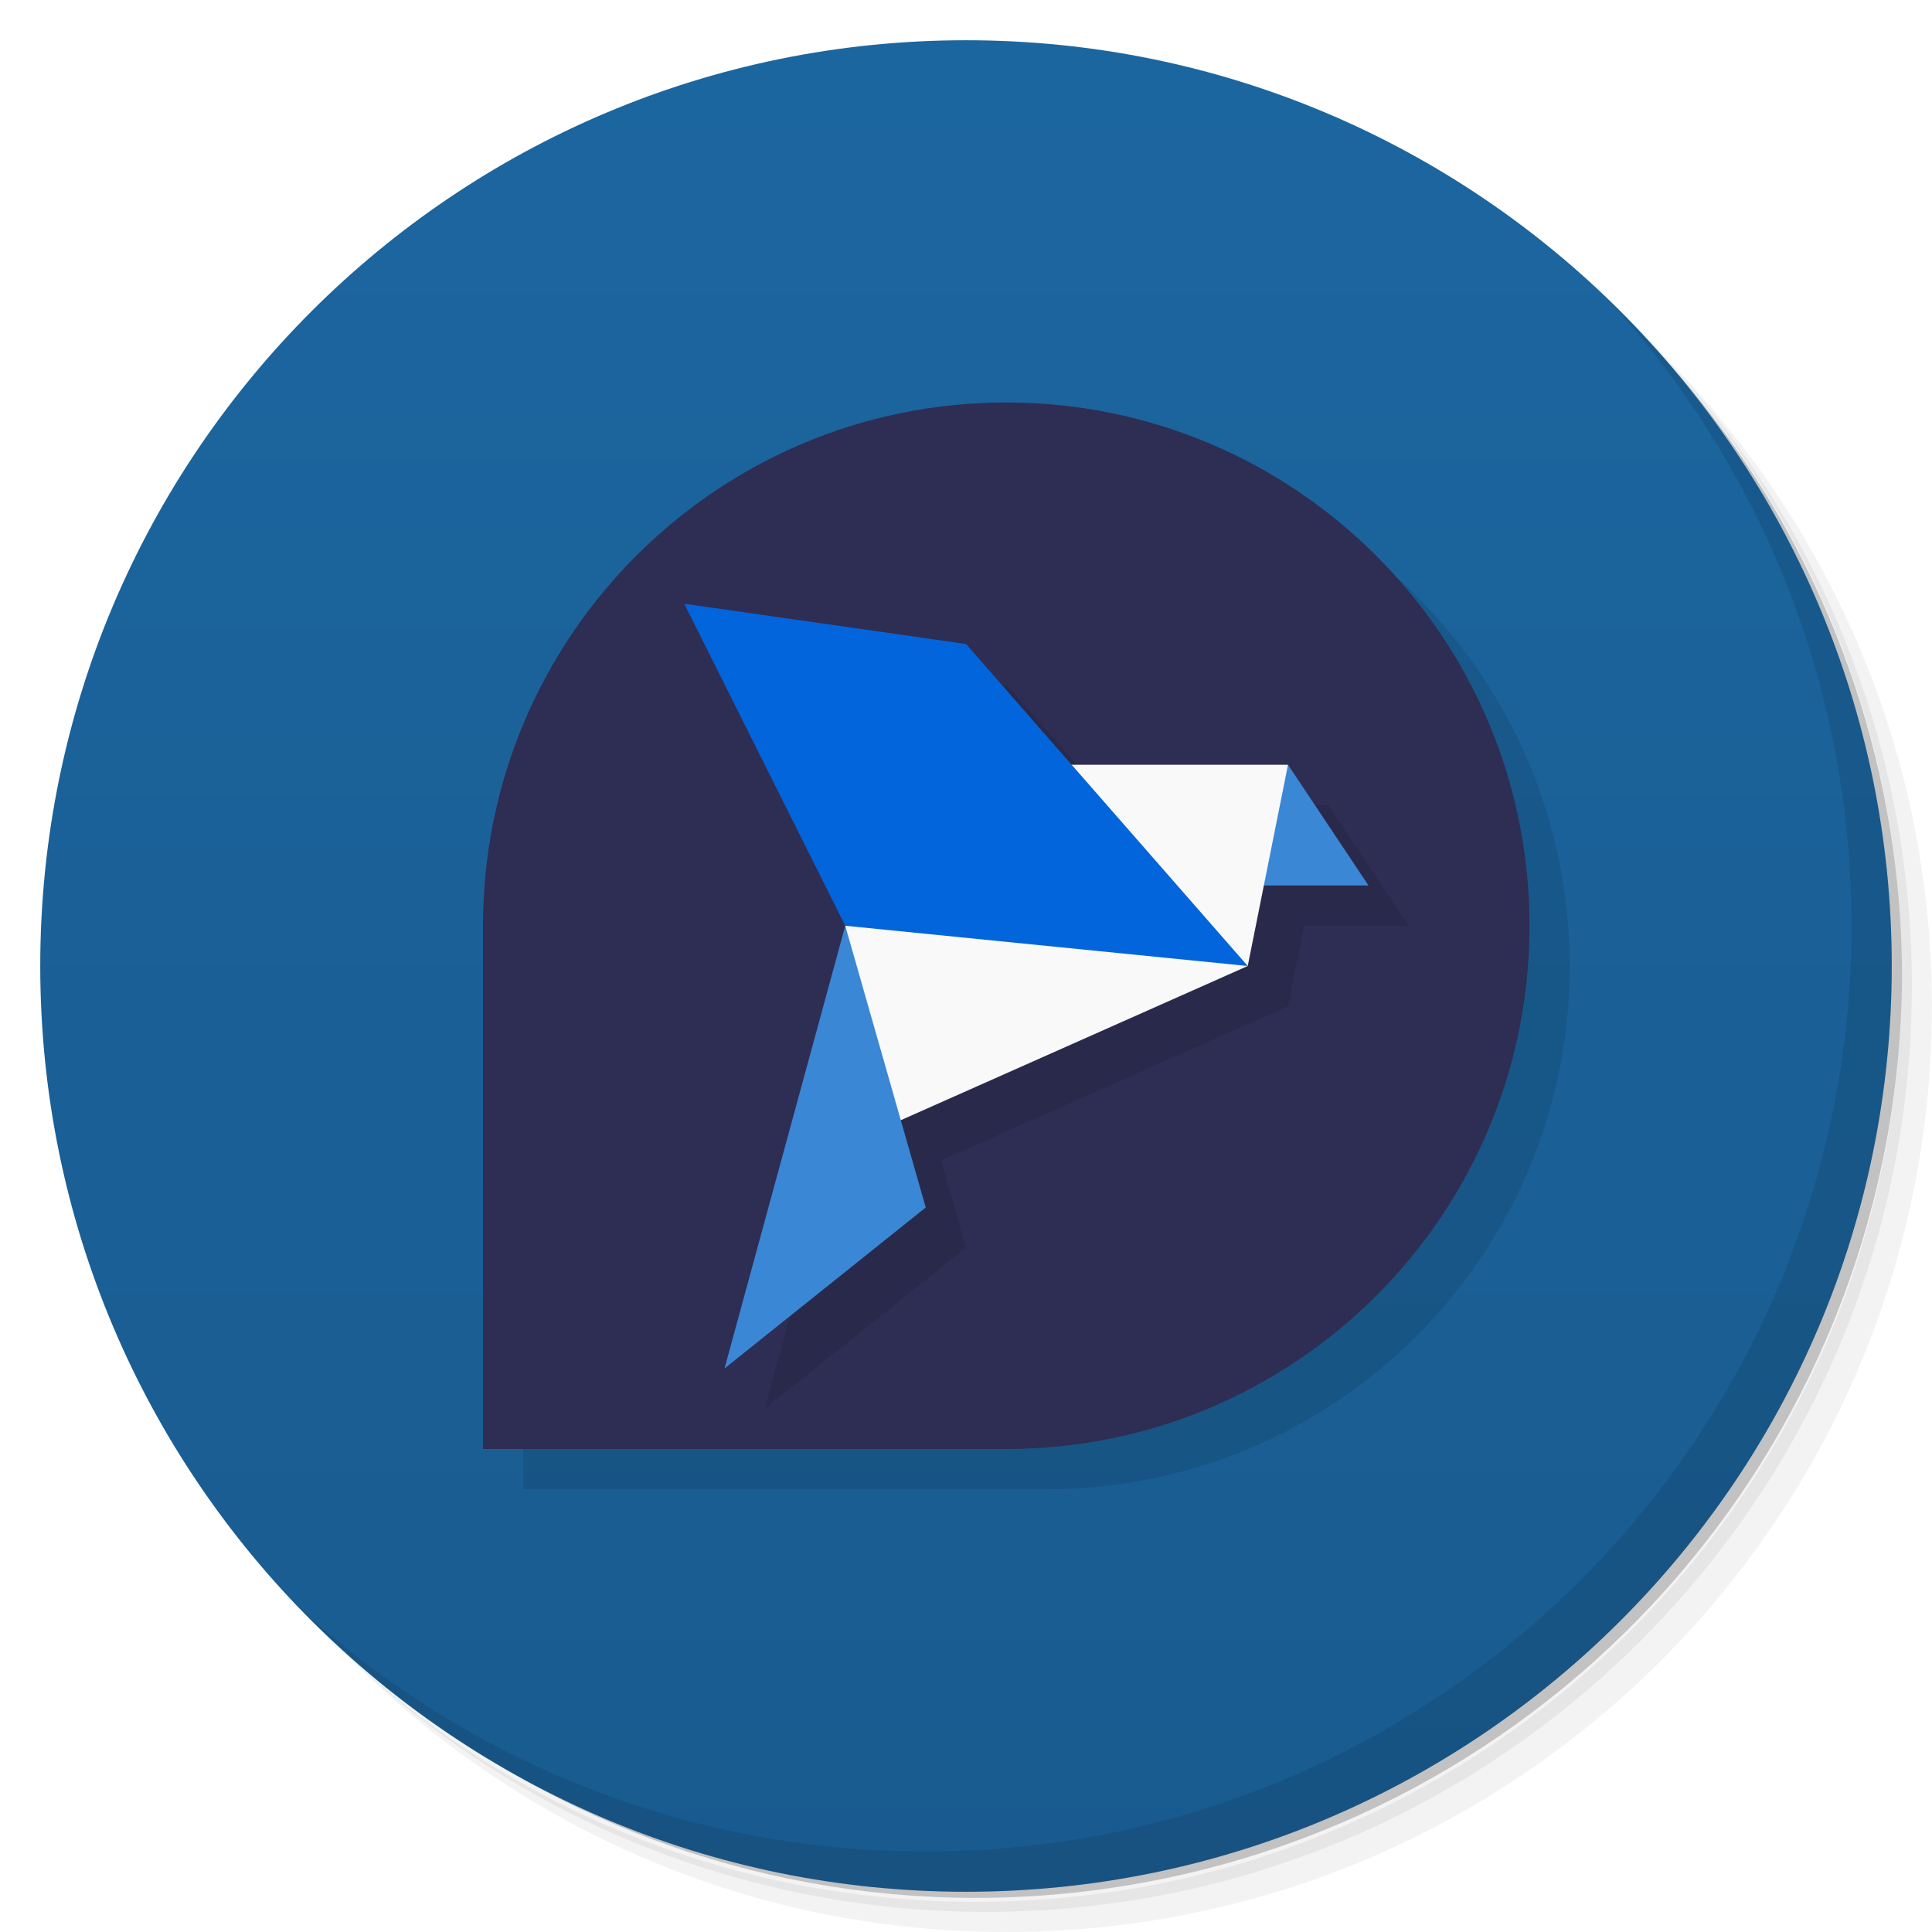
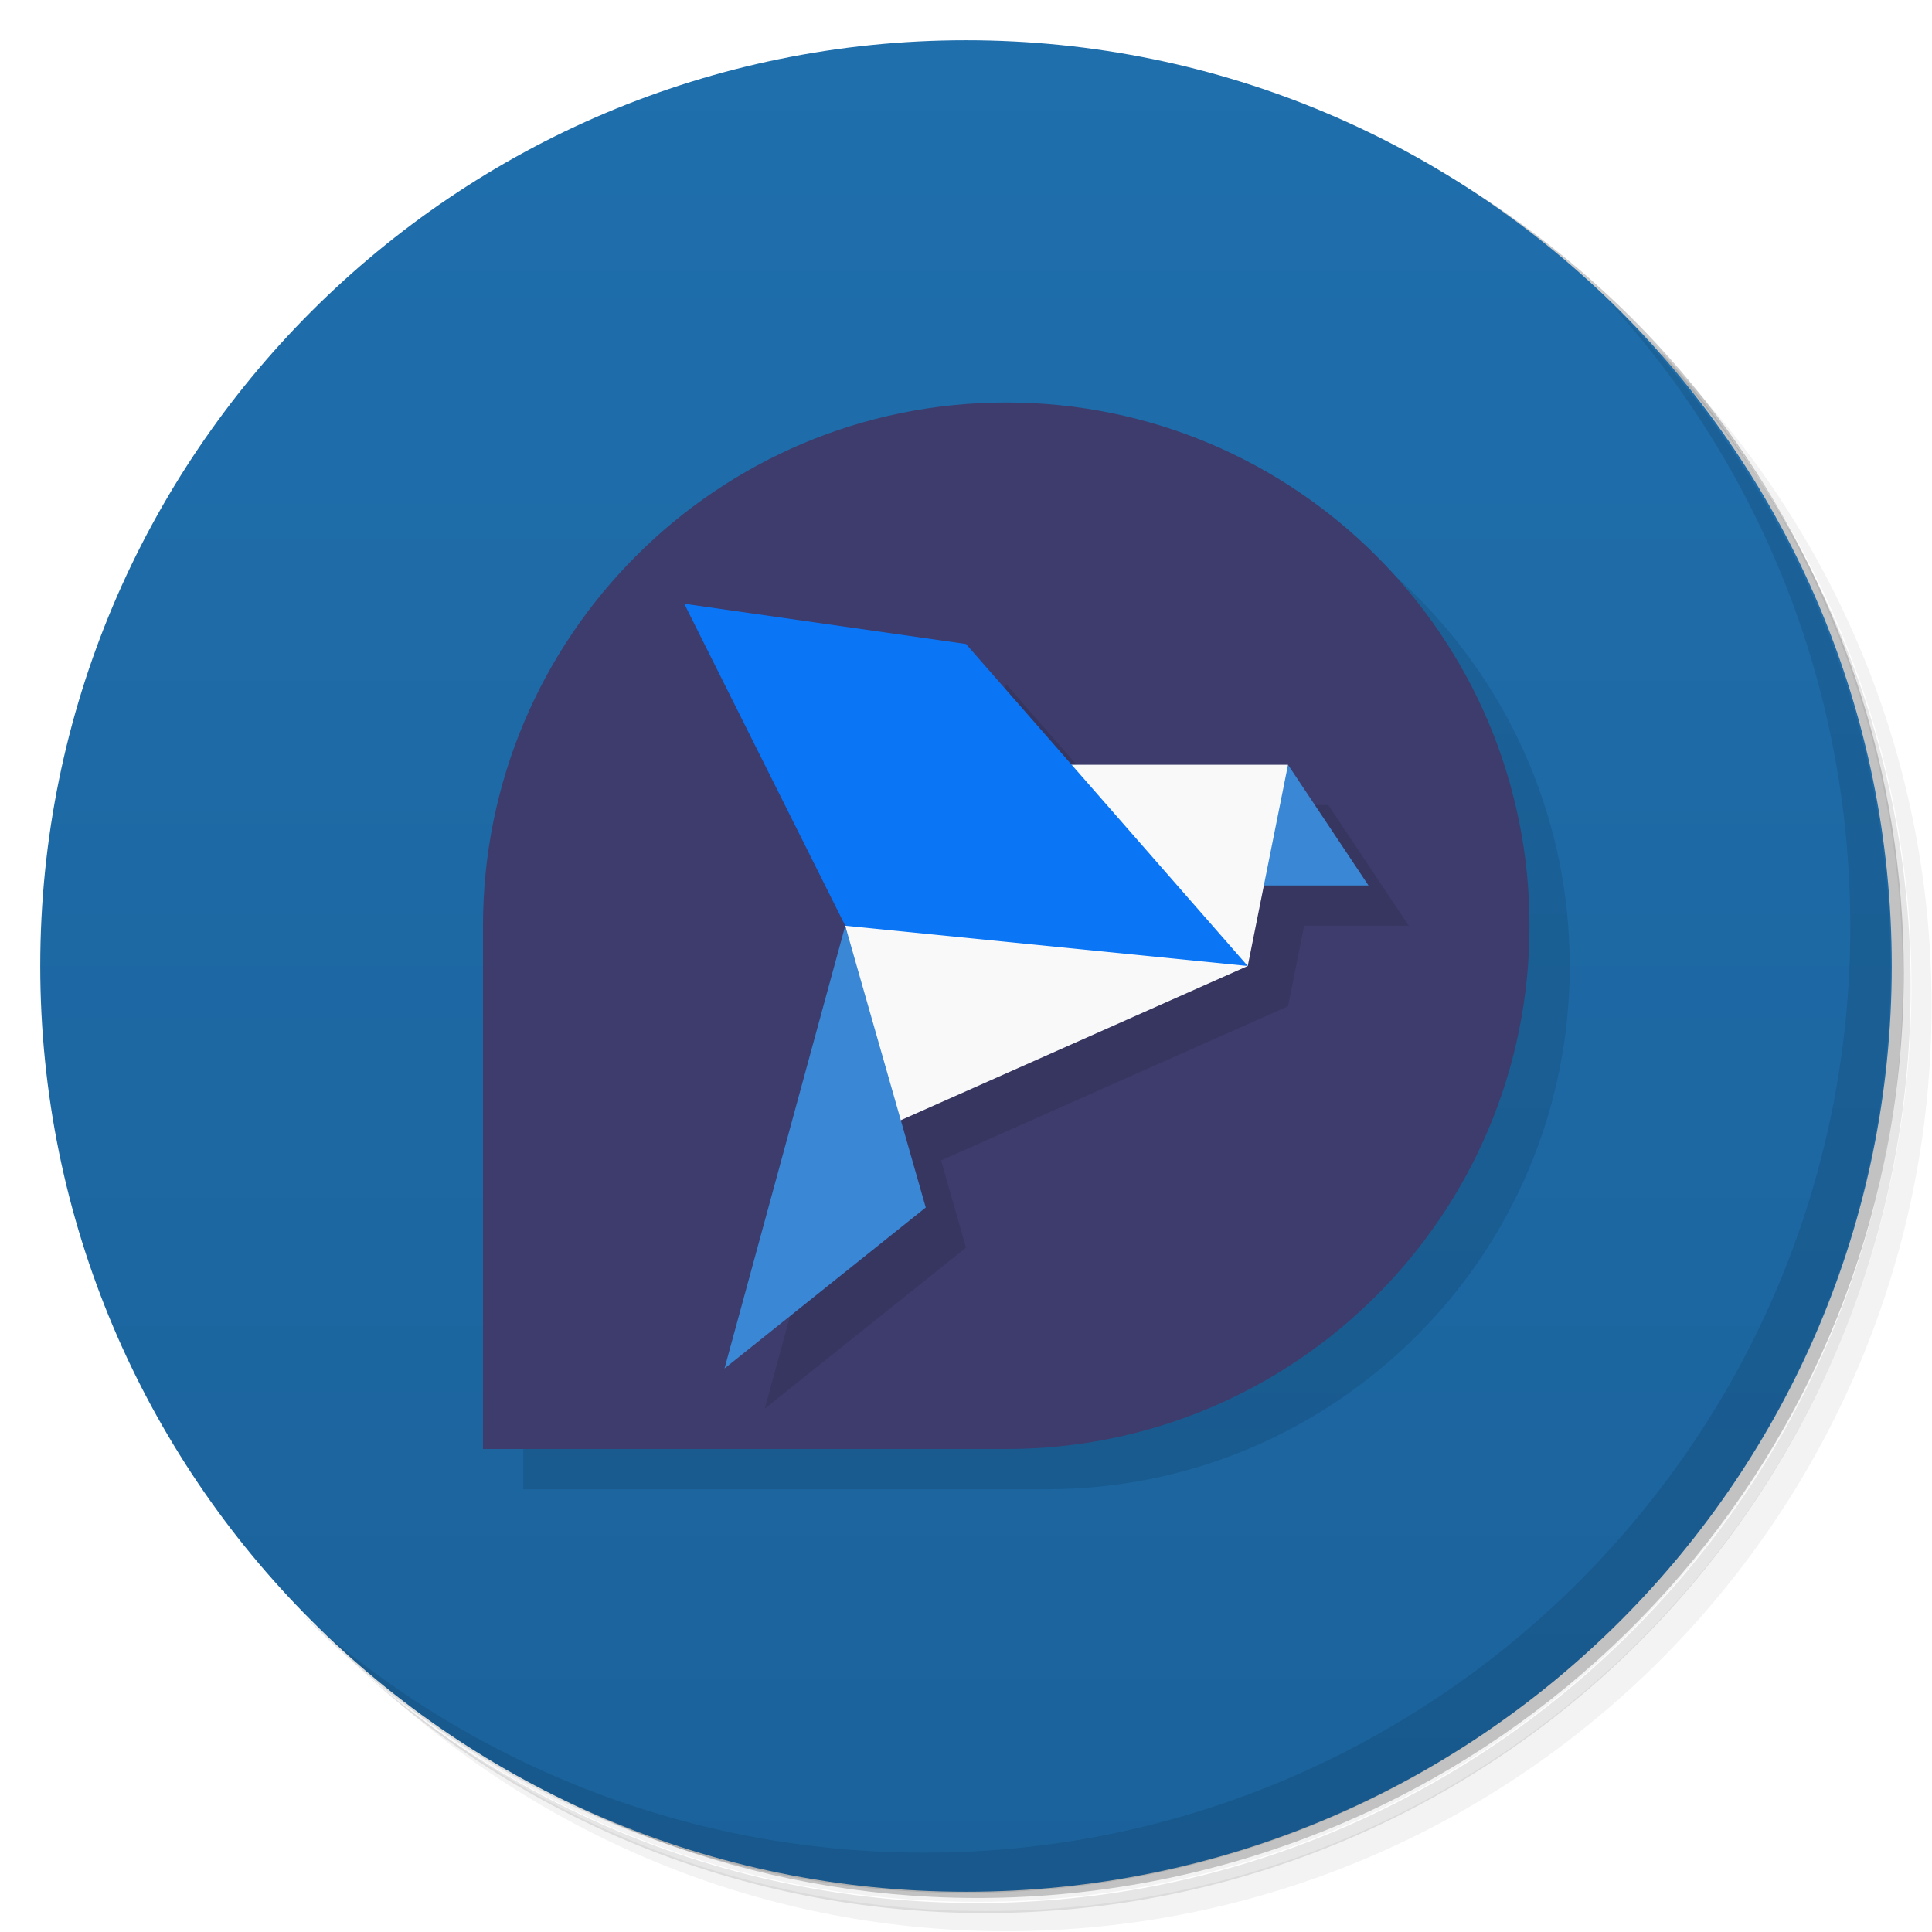
<svg xmlns="http://www.w3.org/2000/svg" version="1.1" viewBox="0 0 48 48">
  <defs>
    <linearGradient id="bg" x2="0" y1="1" y2="47" gradientUnits="userSpaceOnUse">
-       <stop style="stop-color:#1c66a0" offset="0" />
-       <stop style="stop-color:#195b8f" offset="1" />
+       <stop style="stop-color:#1f6fad" offset="0" />
+       <stop style="stop-color:#1b629b" offset="1" />
    </linearGradient>
  </defs>
-   <path d="m36.31 5c5.859 4.062 9.688 10.831 9.688 18.5 0 12.426-10.07 22.5-22.5 22.5-7.669 0-14.438-3.828-18.5-9.688 1.037 1.822 2.306 3.499 3.781 4.969 4.085 3.712 9.514 5.969 15.469 5.969 12.703 0 23-10.298 23-23 0-5.954-2.256-11.384-5.969-15.469-1.469-1.475-3.147-2.744-4.969-3.781zm4.969 3.781c3.854 4.113 6.219 9.637 6.219 15.719 0 12.703-10.297 23-23 23-6.081 0-11.606-2.364-15.719-6.219 4.16 4.144 9.883 6.719 16.219 6.719 12.703 0 23-10.298 23-23 0-6.335-2.575-12.06-6.719-16.219z" style="opacity:.05" />
-   <path d="m41.28 8.781c3.712 4.085 5.969 9.514 5.969 15.469 0 12.703-10.297 23-23 23-5.954 0-11.384-2.256-15.469-5.969 4.113 3.854 9.637 6.219 15.719 6.219 12.703 0 23-10.298 23-23 0-6.081-2.364-11.606-6.219-15.719z" style="opacity:.1" />
-   <path d="m31.25 2.375c8.615 3.154 14.75 11.417 14.75 21.13 0 12.426-10.07 22.5-22.5 22.5-9.708 0-17.971-6.135-21.12-14.75a23 23 0 0 0 44.875-7 23 23 0 0 0-16-21.875z" style="opacity:.2" />
+   <path d="m36.3 5c5.86 4.06 9.69 10.8 9.69 18.5 0 12.4-10.1 22.5-22.5 22.5-7.67 0-14.4-3.83-18.5-9.69 1.04 1.82 2.31 3.5 3.78 4.97 4.08 3.71 9.51 5.97 15.5 5.97 12.7 0 23-10.3 23-23 0-5.95-2.26-11.4-5.97-15.5-1.47-1.48-3.15-2.74-4.97-3.78zm4.97 3.78c3.85 4.11 6.22 9.64 6.22 15.7 0 12.7-10.3 23-23 23-6.08 0-11.6-2.36-15.7-6.22 4.16 4.14 9.88 6.72 16.2 6.72 12.7 0 23-10.3 23-23 0-6.34-2.58-12.1-6.72-16.2z" style="opacity:.05" />
+   <path d="m41.3 8.78c3.71 4.08 5.97 9.51 5.97 15.5 0 12.7-10.3 23-23 23-5.95 0-11.4-2.26-15.5-5.97 4.11 3.85 9.64 6.22 15.7 6.22 12.7 0 23-10.3 23-23 0-6.08-2.36-11.6-6.22-15.7z" style="opacity:.1" />
+   <path d="m31.2 2.38c8.62 3.15 14.8 11.4 14.8 21.1 0 12.4-10.1 22.5-22.5 22.5-9.71 0-18-6.14-21.1-14.8a23 23 0 0 0 44.9-7 23 23 0 0 0-16-21.9z" style="opacity:.2" />
  <circle cx="24" cy="24" r="23" style="fill:url(#bg)" />
  <path d="m26 11a13 13 0 0 0-13 13v13h13a13 13 0 0 0 13-13 13 13 0 0 0-13-13z" style="opacity:.1" />
-   <path d="m40.03 7.531c3.712 4.084 5.969 9.514 5.969 15.469 0 12.703-10.297 23-23 23-5.954 0-11.384-2.256-15.469-5.969 4.178 4.291 10.01 6.969 16.469 6.969 12.703 0 23-10.298 23-23 0-6.462-2.677-12.291-6.969-16.469z" style="opacity:.1" />
-   <path d="m25 10a13 13 0 0 0-13 13v13h13a13 13 0 0 0 13-13 13 13 0 0 0-13-13z" style="fill:#2e2d53" />
-   <path d="m22 24-3 11 5-4-0.619-2.17 8.619-3.83 0.4-2h2.6l-2-3h-5.375l-2.625-3z" style="opacity:.1" />
+   <path d="m40 7.53c3.71 4.08 5.97 9.51 5.97 15.5 0 12.7-10.3 23-23 23-5.95 0-11.4-2.26-15.5-5.97 4.18 4.29 10 6.97 16.5 6.97 12.7 0 23-10.3 23-23 0-6.46-2.68-12.3-6.97-16.5z" style="opacity:.1" />
+   <path d="m25 10a13 13 0 0 0-13 13v13h13a13 13 0 0 0 13-13 13 13 0 0 0-13-13z" style="fill:#3d3c6c" />
+   <path d="m22 24-3 11 5-4-0.619-2.17 8.62-3.83 0.4-2h2.6l-2-3h-5.38l-2.62-3z" style="opacity:.1" />
  <path d="m32 19 2 3h-3z" style="fill:#3a87d5" />
  <path d="m21 23 1 5 9-4 1-5h-8z" style="fill:#f9f9f9" />
  <path d="m21 23-3 11 5-4z" style="fill:#3a87d5" />
-   <path d="m31 24-10-1-4-8 7 1z" style="fill:#0365db" />
+   <path d="m31 24-10-1-4-8 7 1z" style="fill:#0a75f5" />
</svg>
